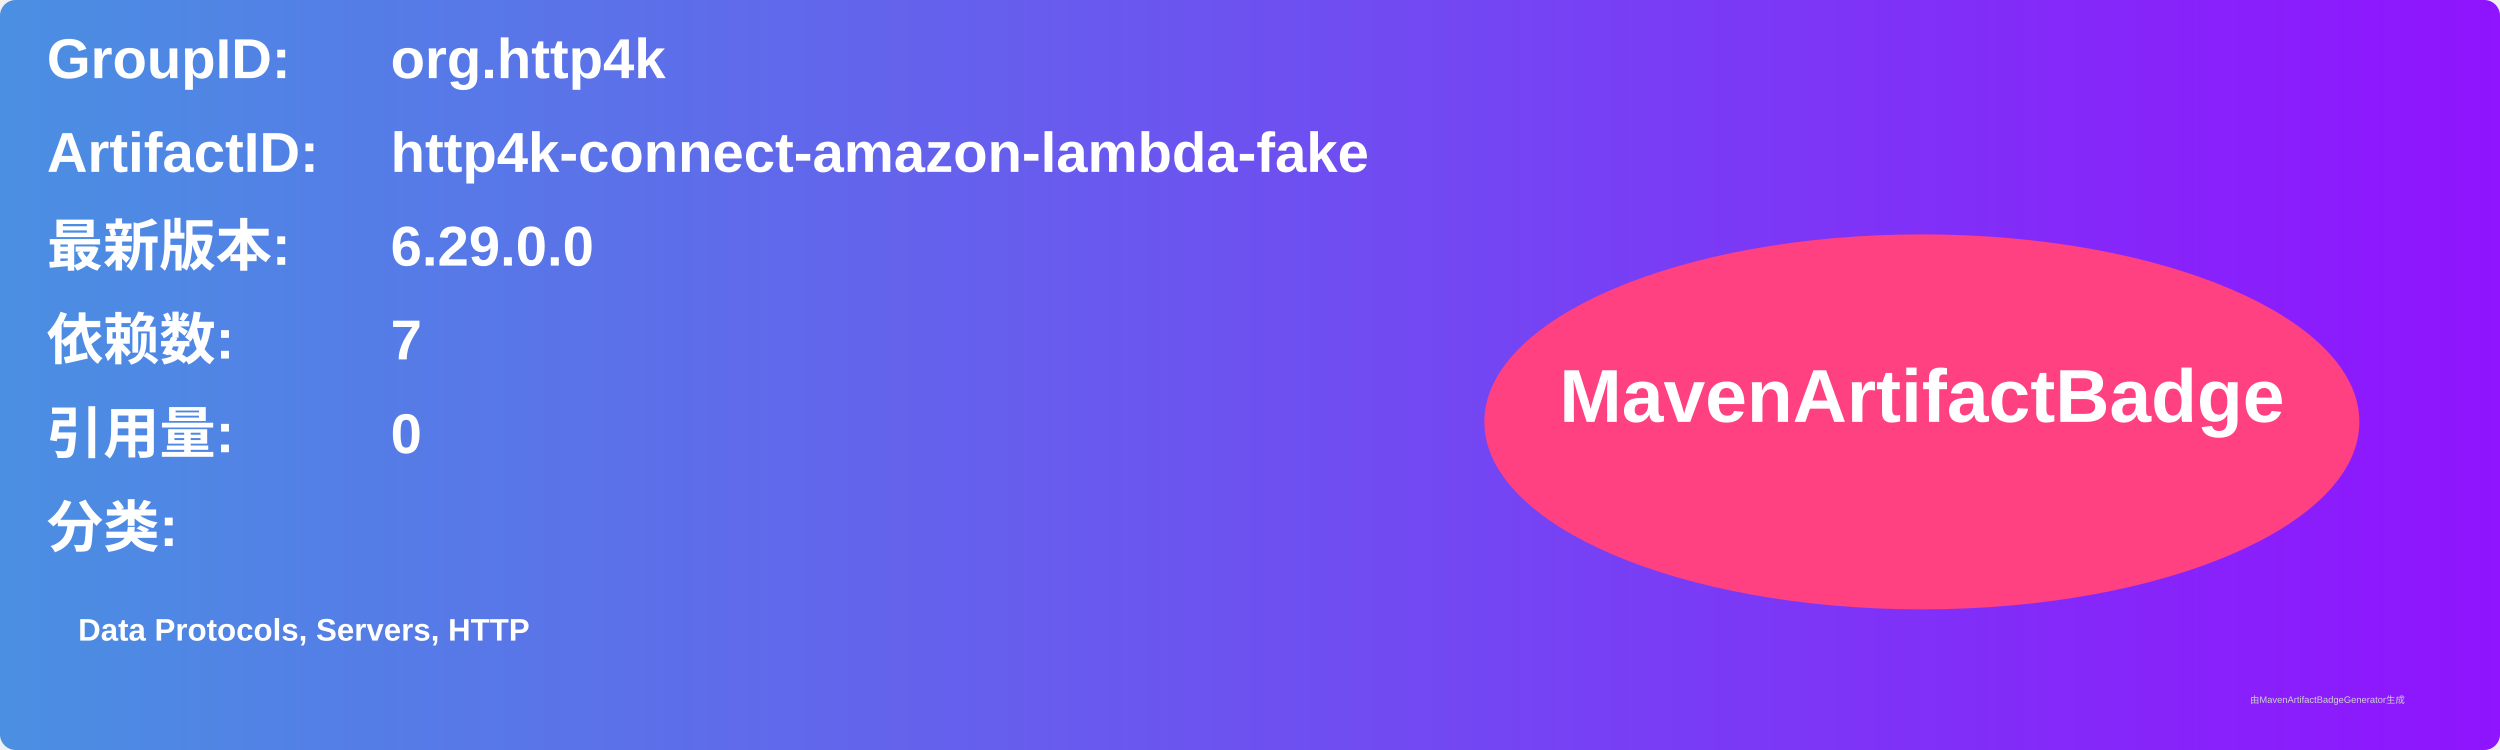
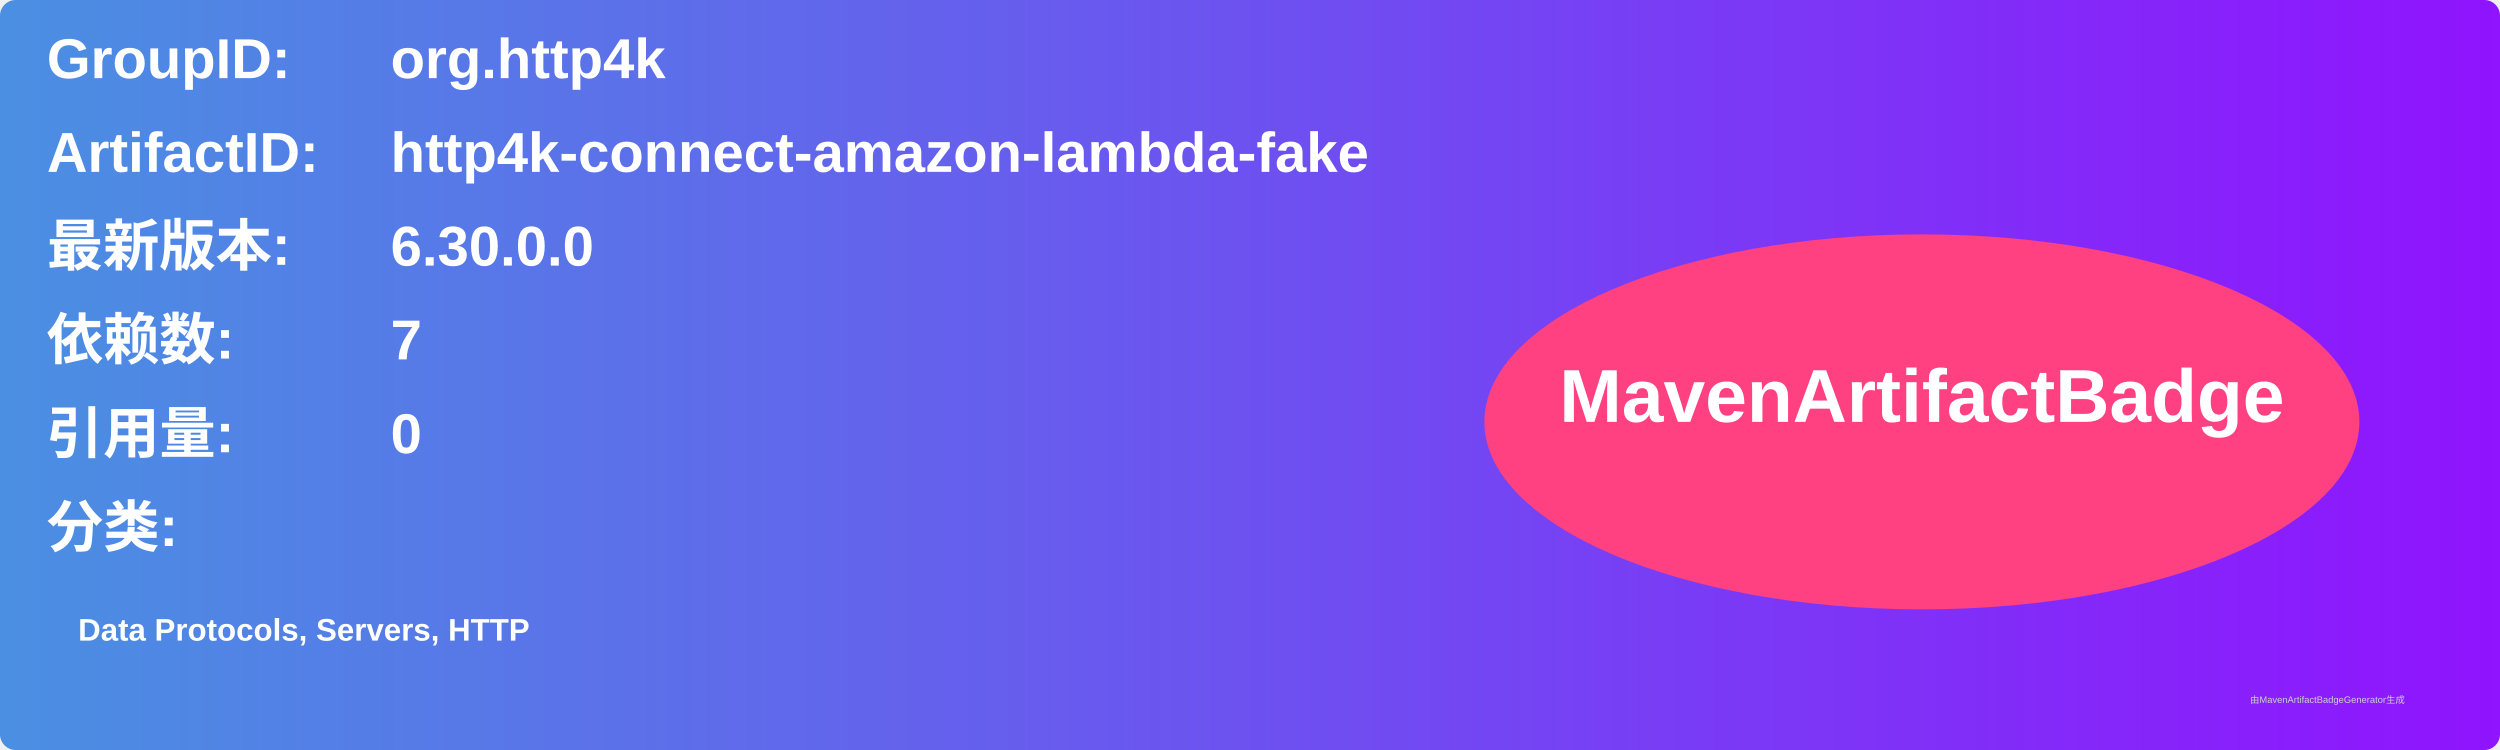
<svg xmlns="http://www.w3.org/2000/svg" width="800" height="240" viewBox="0 0 800 240">
  <linearGradient id="grad" x1="0%" y1="0%" x2="100%" y2="0%">
    <stop offset="0%" stop-color="#4a90e2" />
    <stop offset="100%" stop-color="#9013fe" />
  </linearGradient>
  <rect width="100%" height="100%" rx="5" ry="5" fill="url(#grad)" />
  <g transform="translate(15, 15)">
    <text x="0" y="10" font-family="Arial" font-size="18" fill="white" font-weight="bold" width="260">GroupID:</text>
    <text x="110" y="10" font-family="Arial" font-size="18" fill="white" font-weight="bold" width="460">org.http4k</text>
    <text x="0" y="40" font-family="Arial" font-size="18" fill="white" font-weight="bold" width="260">ArtifactID:</text>
    <text x="110" y="40" font-family="Arial" font-size="18" fill="white" font-weight="bold" width="460">http4k-connect-amazon-lambda-fake</text>
    <text x="0" y="70" font-family="Arial" font-size="18" fill="white" font-weight="bold">最新版本:</text>
    <text x="110" y="70" font-family="Arial" font-size="18" fill="white" font-weight="bold">
-       <tspan font-weight="bold">6.29.0.0</tspan>
+       <tspan font-weight="bold">6.30.0.0</tspan>
    </text>
    <text x="0" y="100" font-family="Arial" font-size="18" fill="white" font-weight="bold">依赖数: </text>
    <text x="110" y="100" font-family="Arial" font-size="18" fill="white">
      <tspan font-weight="bold">7</tspan>
    </text>
    <text x="0" y="130" font-family="Arial" font-size="18" fill="white" font-weight="bold">引用量: </text>
    <text x="110" y="130" font-family="Arial" font-size="18" fill="white">
      <tspan font-weight="bold">0</tspan>
    </text>
    <text x="0" y="160" font-family="Arial" font-size="18" fill="white" font-weight="bold">分类:</text>
    <text x="10" y="190" font-family="Arial" font-size="10" fill="white">
      <tspan font-weight="bold">Data Protocols, Servers, HTTP</tspan>
    </text>
    <ellipse cx="600" cy="120" rx="140" ry="60" fill="#ff4081" />
    <text x="600" y="120" text-anchor="middle" font-family="Arial" font-size="24" fill="white" font-weight="bold">MavenArtifactBadge</text>
  </g>
  <text x="720" y="225" font-family="Arial" font-size="3" fill="#d0d0d0">由MavenArtifactBadgeGenerator生成</text>
</svg>
